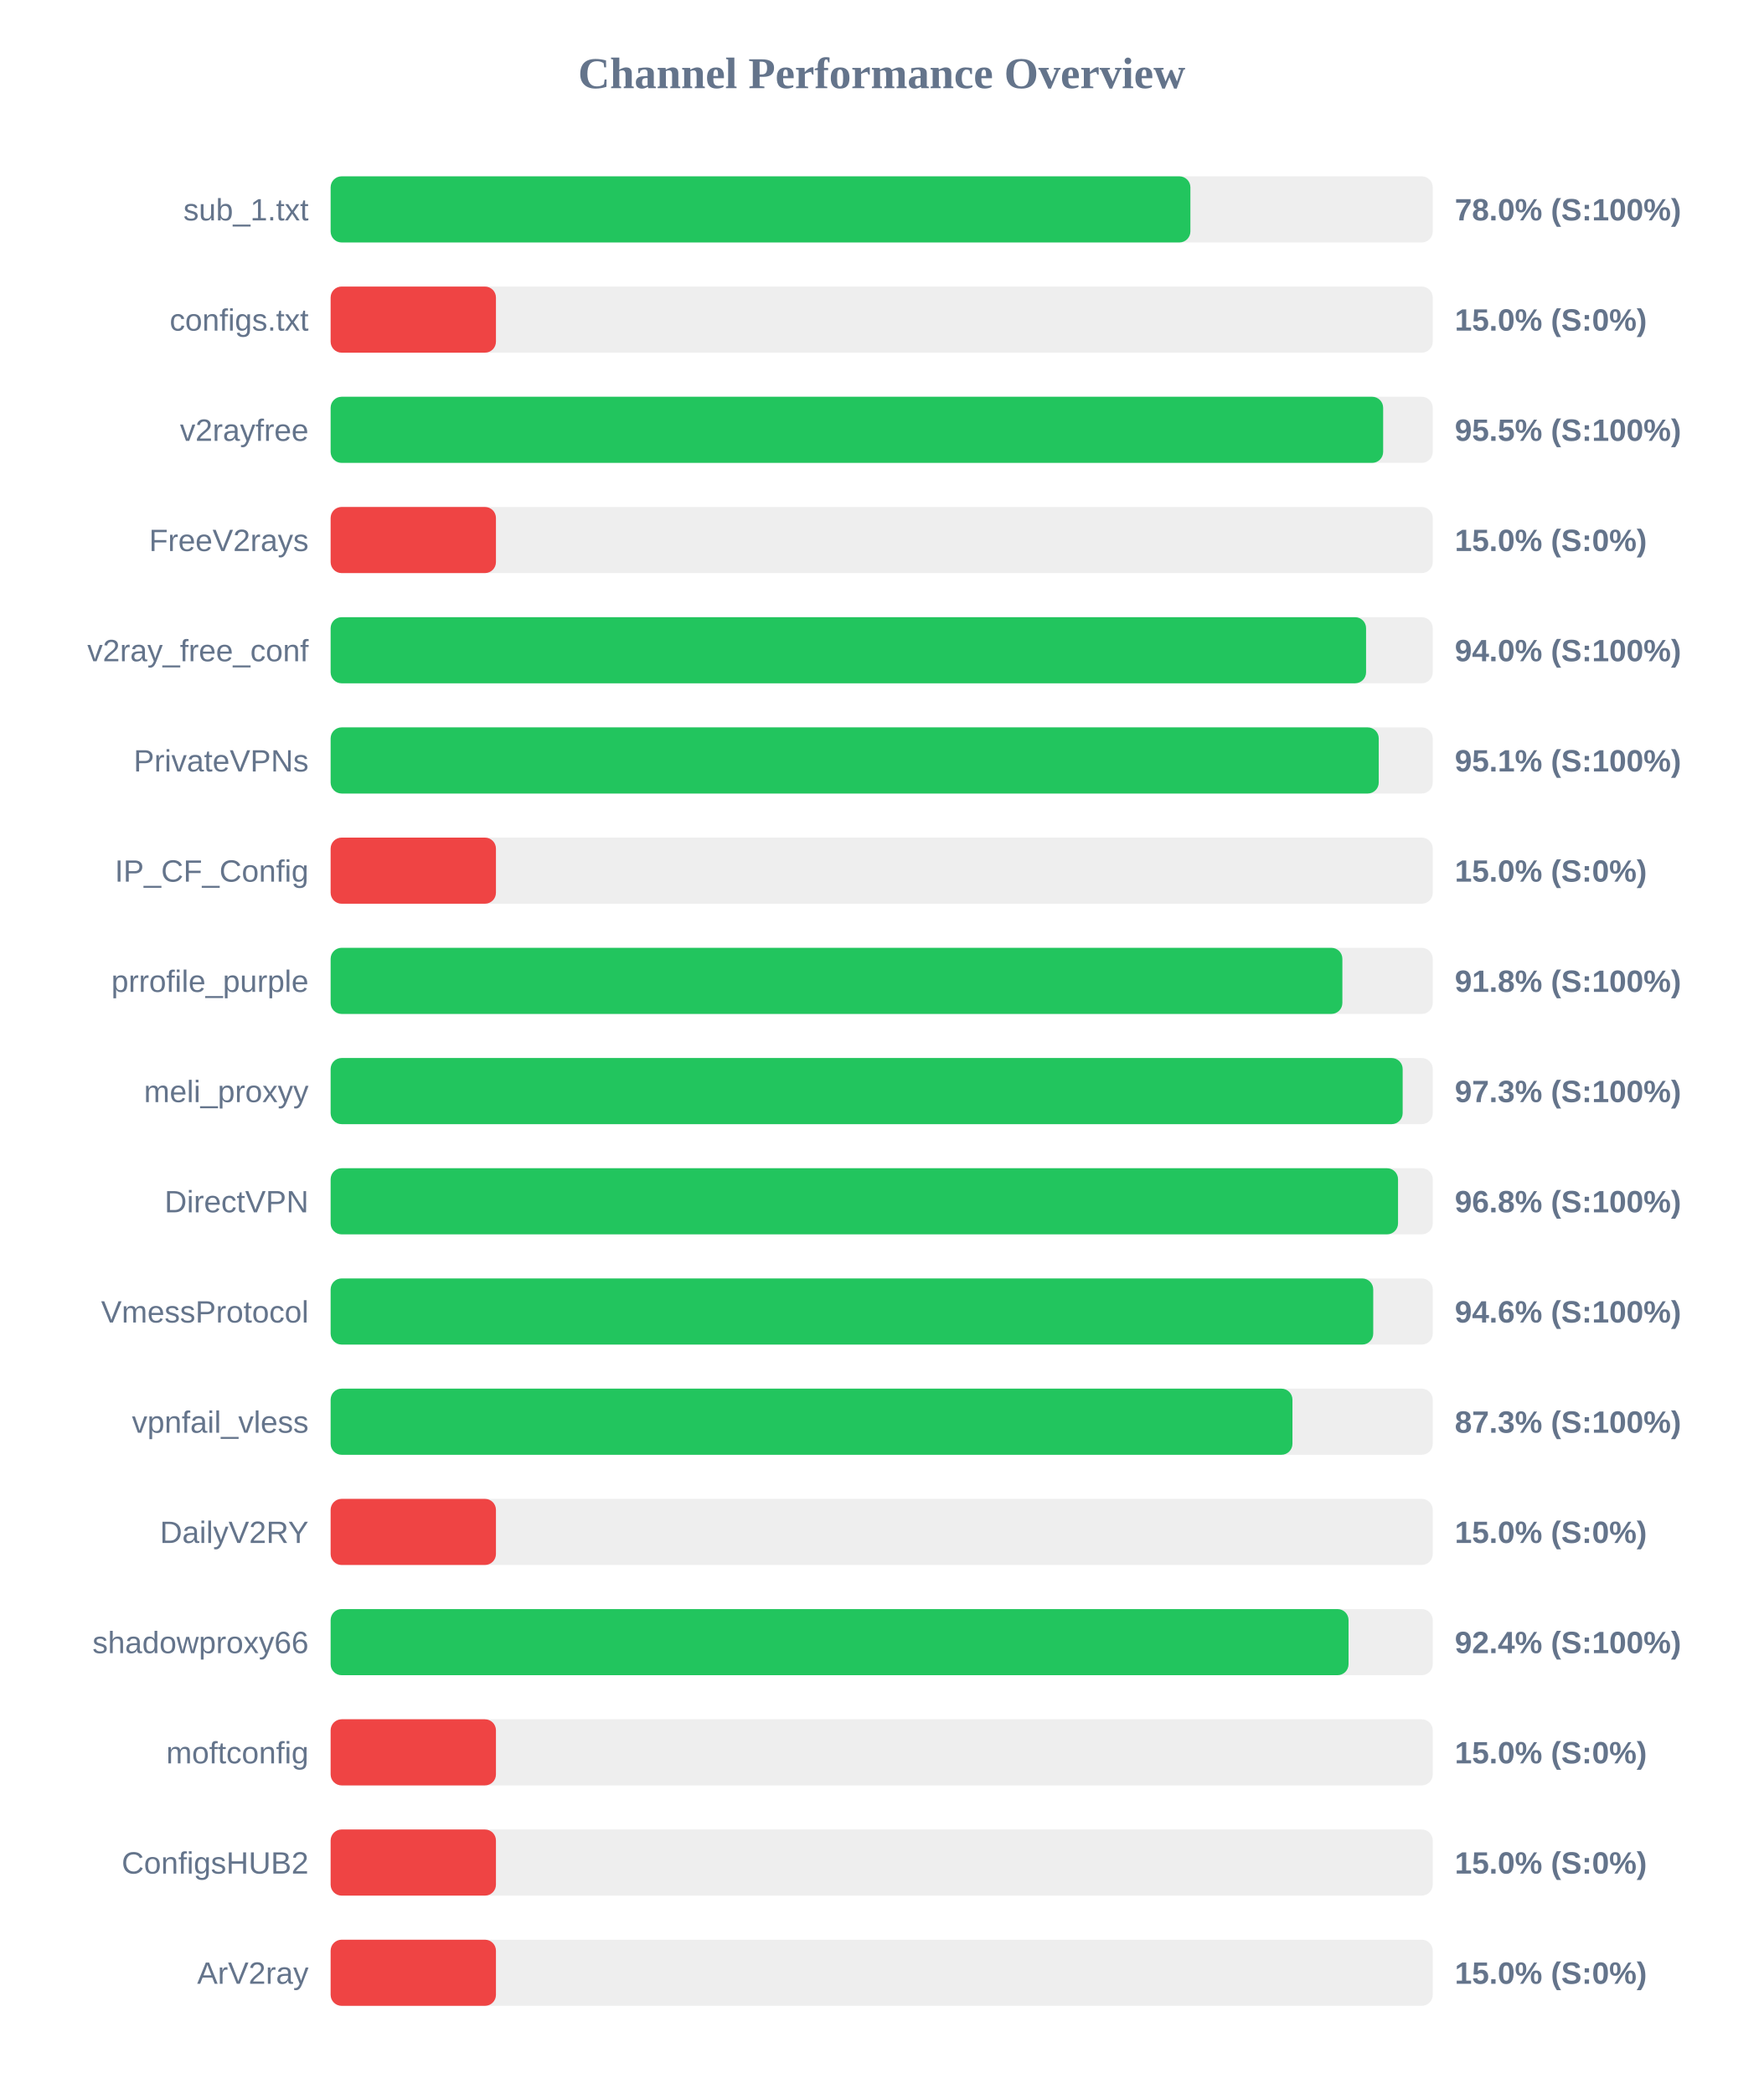
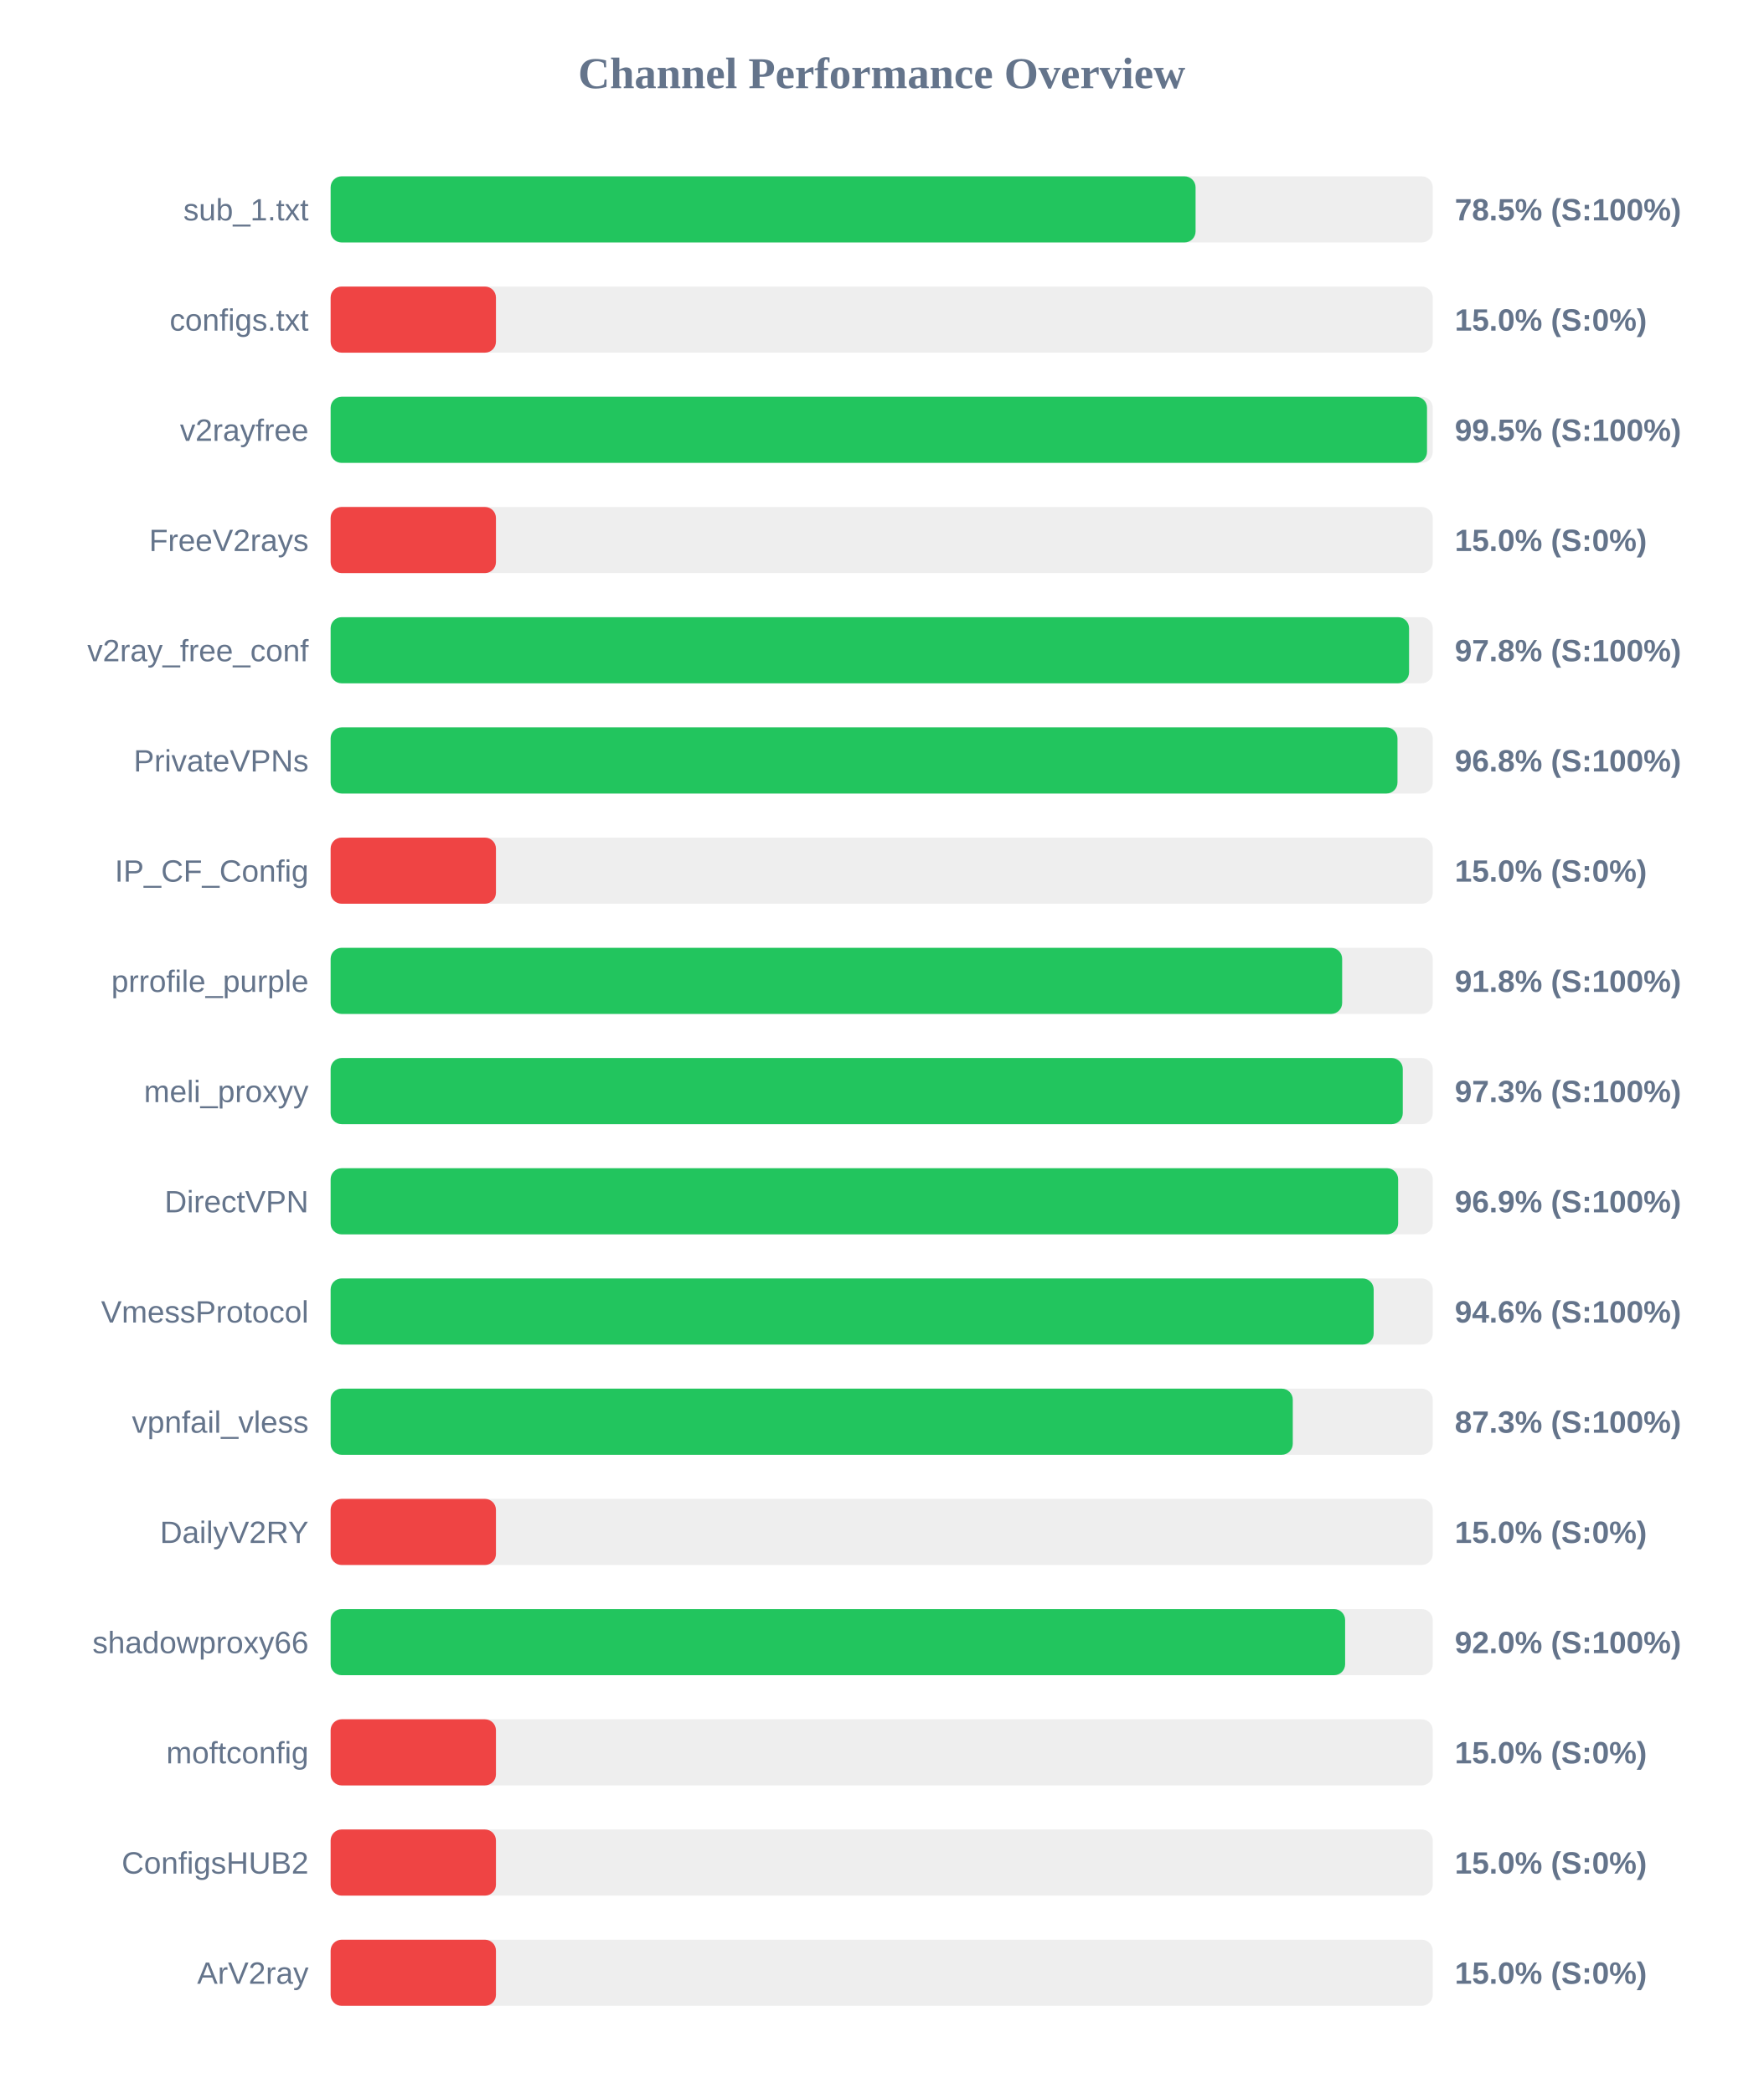
<svg xmlns="http://www.w3.org/2000/svg" width="800" height="950" version="1.1">
  <style>
        .row { font: 14px Arial; fill: #64748b; }
        .score { font: bold 14px Arial; fill: #64748b; }
    </style>
  <text x="400" y="40" text-anchor="middle" font-size="20px" font-weight="bold" fill="#64748b">Channel Performance Overview</text>
  <rect x="150" y="80" width="500" height="30" fill="#eee" rx="5" />
-   <rect x="150" y="80" width="390.05" height="30" fill="#22c55e" rx="5" />
+   <rect x="150" y="80" width="392.4" height="30" fill="#22c55e" rx="5" />
  <text x="140" y="100" text-anchor="end" class="row">sub_1.txt</text>
-   <text x="660" y="100" text-anchor="start" class="score">78.0% (S:100%)</text>
+   <text x="660" y="100" text-anchor="start" class="score">78.5% (S:100%)</text>
  <rect x="150" y="130" width="500" height="30" fill="#eee" rx="5" />
  <rect x="150" y="130" width="75.0" height="30" fill="#ef4444" rx="5" />
  <text x="140" y="150" text-anchor="end" class="row">configs.txt</text>
  <text x="660" y="150" text-anchor="start" class="score">15.0% (S:0%)</text>
  <rect x="150" y="180" width="500" height="30" fill="#eee" rx="5" />
-   <rect x="150" y="180" width="477.5" height="30" fill="#22c55e" rx="5" />
+   <rect x="150" y="180" width="497.4" height="30" fill="#22c55e" rx="5" />
  <text x="140" y="200" text-anchor="end" class="row">v2rayfree</text>
-   <text x="660" y="200" text-anchor="start" class="score">95.5% (S:100%)</text>
+   <text x="660" y="200" text-anchor="start" class="score">99.5% (S:100%)</text>
  <rect x="150" y="230" width="500" height="30" fill="#eee" rx="5" />
  <rect x="150" y="230" width="75.0" height="30" fill="#ef4444" rx="5" />
  <text x="140" y="250" text-anchor="end" class="row">FreeV2rays</text>
  <text x="660" y="250" text-anchor="start" class="score">15.0% (S:0%)</text>
  <rect x="150" y="280" width="500" height="30" fill="#eee" rx="5" />
-   <rect x="150" y="280" width="469.75" height="30" fill="#22c55e" rx="5" />
+   <rect x="150" y="280" width="489.25" height="30" fill="#22c55e" rx="5" />
  <text x="140" y="300" text-anchor="end" class="row">v2ray_free_conf</text>
-   <text x="660" y="300" text-anchor="start" class="score">94.0% (S:100%)</text>
+   <text x="660" y="300" text-anchor="start" class="score">97.8% (S:100%)</text>
  <rect x="150" y="330" width="500" height="30" fill="#eee" rx="5" />
-   <rect x="150" y="330" width="475.5" height="30" fill="#22c55e" rx="5" />
+   <rect x="150" y="330" width="484.0" height="30" fill="#22c55e" rx="5" />
  <text x="140" y="350" text-anchor="end" class="row">PrivateVPNs</text>
-   <text x="660" y="350" text-anchor="start" class="score">95.1% (S:100%)</text>
+   <text x="660" y="350" text-anchor="start" class="score">96.8% (S:100%)</text>
  <rect x="150" y="380" width="500" height="30" fill="#eee" rx="5" />
  <rect x="150" y="380" width="75.0" height="30" fill="#ef4444" rx="5" />
  <text x="140" y="400" text-anchor="end" class="row">IP_CF_Config</text>
  <text x="660" y="400" text-anchor="start" class="score">15.0% (S:0%)</text>
  <rect x="150" y="430" width="500" height="30" fill="#eee" rx="5" />
-   <rect x="150" y="430" width="459.0" height="30" fill="#22c55e" rx="5" />
+   <rect x="150" y="430" width="458.9" height="30" fill="#22c55e" rx="5" />
  <text x="140" y="450" text-anchor="end" class="row">prrofile_purple</text>
  <text x="660" y="450" text-anchor="start" class="score">91.8% (S:100%)</text>
  <rect x="150" y="480" width="500" height="30" fill="#eee" rx="5" />
-   <rect x="150" y="480" width="486.35" height="30" fill="#22c55e" rx="5" />
+   <rect x="150" y="480" width="486.4" height="30" fill="#22c55e" rx="5" />
  <text x="140" y="500" text-anchor="end" class="row">meli_proxyy</text>
  <text x="660" y="500" text-anchor="start" class="score">97.3% (S:100%)</text>
  <rect x="150" y="530" width="500" height="30" fill="#eee" rx="5" />
-   <rect x="150" y="530" width="484.25" height="30" fill="#22c55e" rx="5" />
+   <rect x="150" y="530" width="484.3" height="30" fill="#22c55e" rx="5" />
  <text x="140" y="550" text-anchor="end" class="row">DirectVPN</text>
-   <text x="660" y="550" text-anchor="start" class="score">96.8% (S:100%)</text>
+   <text x="660" y="550" text-anchor="start" class="score">96.9% (S:100%)</text>
  <rect x="150" y="580" width="500" height="30" fill="#eee" rx="5" />
-   <rect x="150" y="580" width="473.0" height="30" fill="#22c55e" rx="5" />
+   <rect x="150" y="580" width="473.2" height="30" fill="#22c55e" rx="5" />
  <text x="140" y="600" text-anchor="end" class="row">VmessProtocol</text>
  <text x="660" y="600" text-anchor="start" class="score">94.6% (S:100%)</text>
  <rect x="150" y="630" width="500" height="30" fill="#eee" rx="5" />
-   <rect x="150" y="630" width="436.35" height="30" fill="#22c55e" rx="5" />
+   <rect x="150" y="630" width="436.5" height="30" fill="#22c55e" rx="5" />
  <text x="140" y="650" text-anchor="end" class="row">vpnfail_vless</text>
  <text x="660" y="650" text-anchor="start" class="score">87.3% (S:100%)</text>
  <rect x="150" y="680" width="500" height="30" fill="#eee" rx="5" />
  <rect x="150" y="680" width="75.0" height="30" fill="#ef4444" rx="5" />
  <text x="140" y="700" text-anchor="end" class="row">DailyV2RY</text>
  <text x="660" y="700" text-anchor="start" class="score">15.0% (S:0%)</text>
  <rect x="150" y="730" width="500" height="30" fill="#eee" rx="5" />
-   <rect x="150" y="730" width="461.8" height="30" fill="#22c55e" rx="5" />
+   <rect x="150" y="730" width="460.25" height="30" fill="#22c55e" rx="5" />
  <text x="140" y="750" text-anchor="end" class="row">shadowproxy66</text>
-   <text x="660" y="750" text-anchor="start" class="score">92.4% (S:100%)</text>
+   <text x="660" y="750" text-anchor="start" class="score">92.0% (S:100%)</text>
  <rect x="150" y="780" width="500" height="30" fill="#eee" rx="5" />
  <rect x="150" y="780" width="75.0" height="30" fill="#ef4444" rx="5" />
  <text x="140" y="800" text-anchor="end" class="row">moftconfig</text>
  <text x="660" y="800" text-anchor="start" class="score">15.0% (S:0%)</text>
  <rect x="150" y="830" width="500" height="30" fill="#eee" rx="5" />
  <rect x="150" y="830" width="75.0" height="30" fill="#ef4444" rx="5" />
  <text x="140" y="850" text-anchor="end" class="row">ConfigsHUB2</text>
  <text x="660" y="850" text-anchor="start" class="score">15.0% (S:0%)</text>
  <rect x="150" y="880" width="500" height="30" fill="#eee" rx="5" />
  <rect x="150" y="880" width="75.0" height="30" fill="#ef4444" rx="5" />
  <text x="140" y="900" text-anchor="end" class="row">ArV2ray</text>
  <text x="660" y="900" text-anchor="start" class="score">15.0% (S:0%)</text>
</svg>
